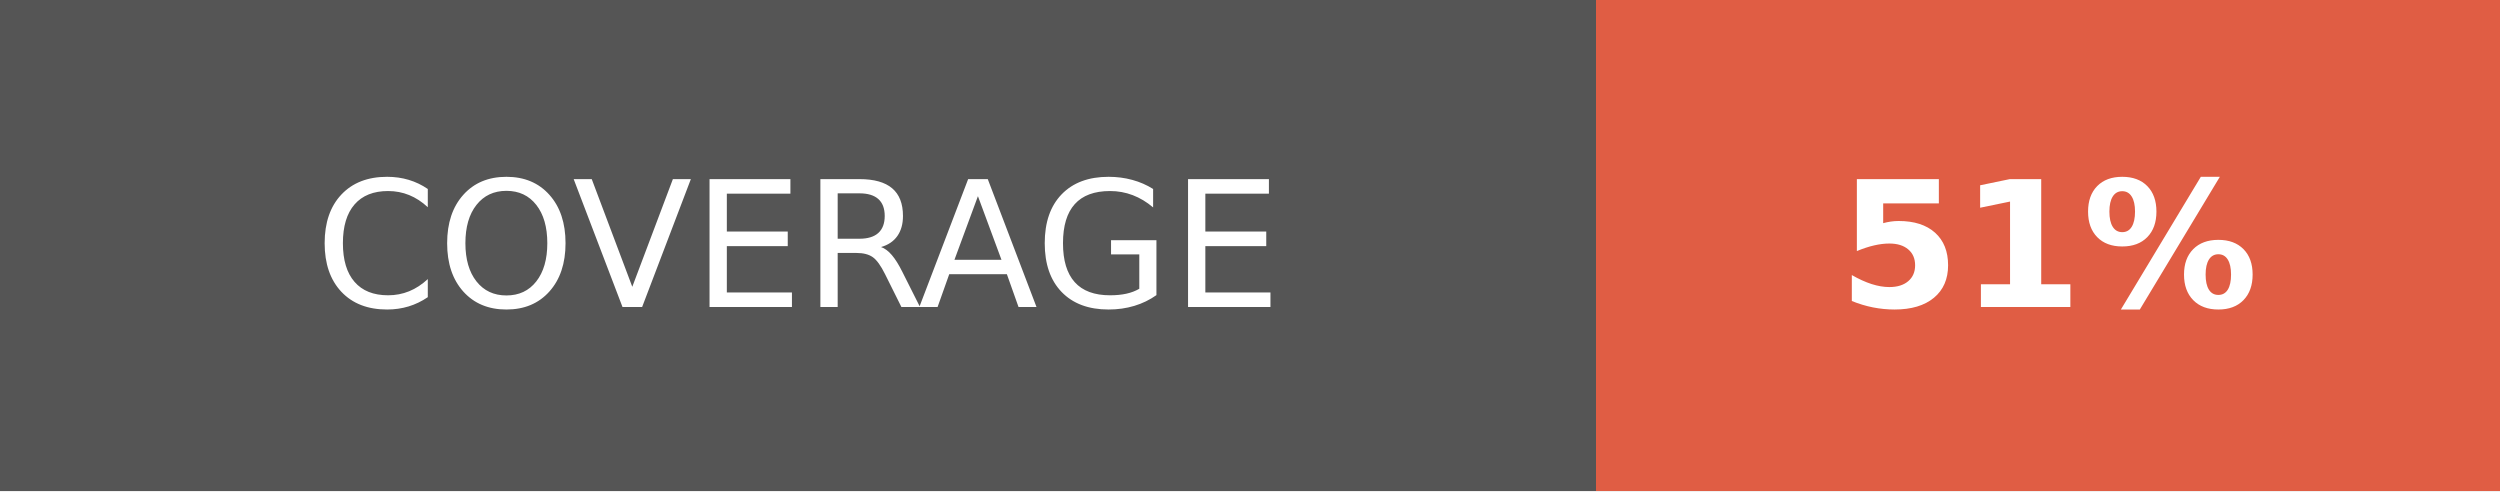
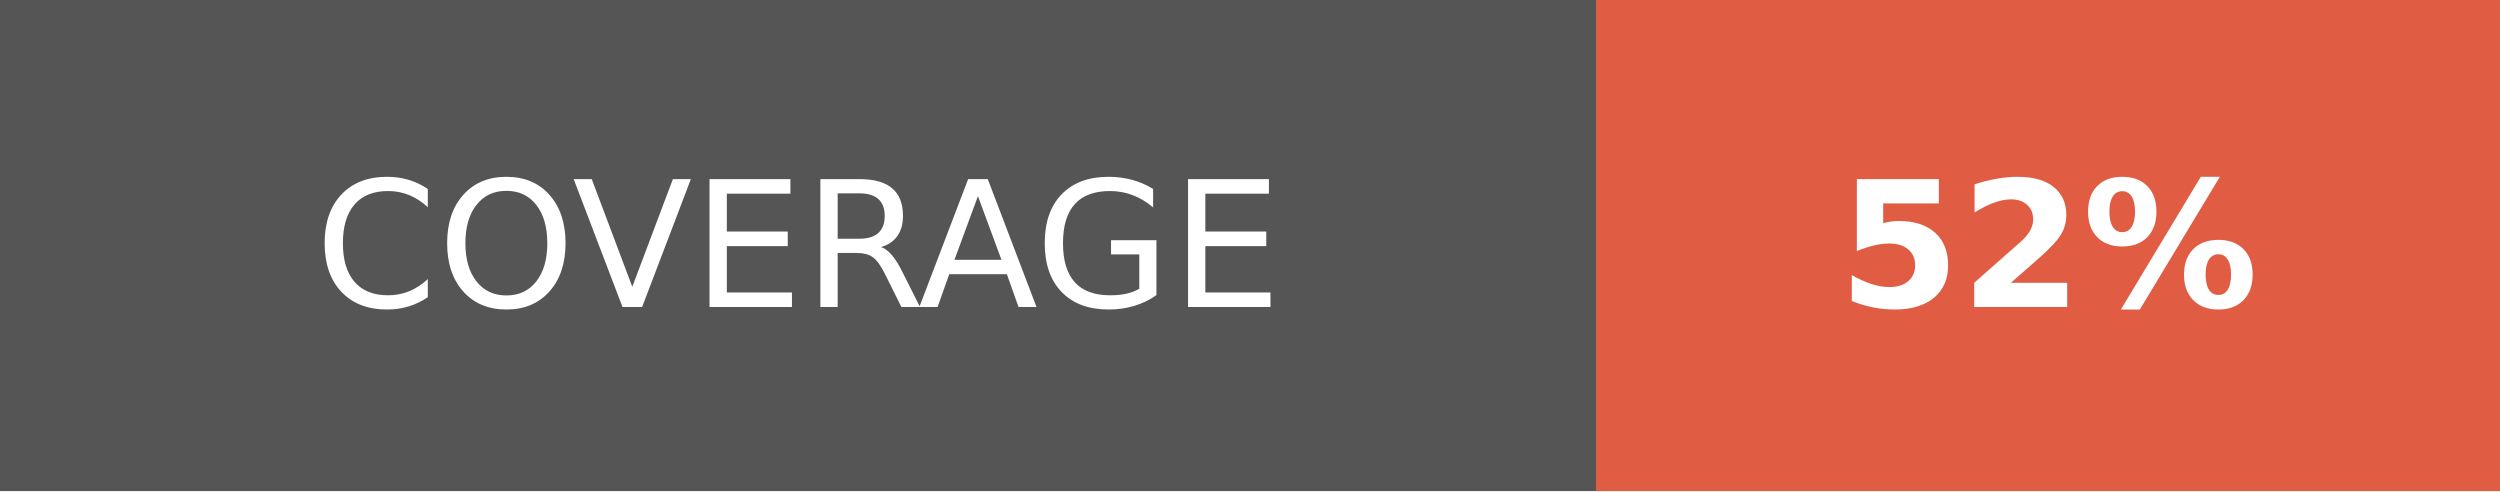
- <svg xmlns="http://www.w3.org/2000/svg" width="142.5" height="28" role="img" aria-label="COVERAGE: 51%">
+ <svg xmlns="http://www.w3.org/2000/svg" width="142.5" height="28" role="img" aria-label="COVERAGE: 52%">
  <g shape-rendering="crispEdges">
    <rect width="91" height="28" fill="#555" />
    <rect x="91" width="51.5" height="28" fill="#e05d44" />
  </g>
  <g fill="#fff" text-anchor="middle" font-family="Verdana,Geneva,DejaVu Sans,sans-serif" text-rendering="geometricPrecision" font-size="100">
    <text fill="#fff" x="455" y="175" transform="scale(.1)" textLength="670">COVERAGE</text>
-     <text fill="#fff" x="1167.5" y="175" font-weight="bold" transform="scale(.1)" textLength="275">51%</text>
+     <text fill="#fff" x="1167.5" y="175" font-weight="bold" transform="scale(.1)" textLength="275">52%</text>
  </g>
</svg>
